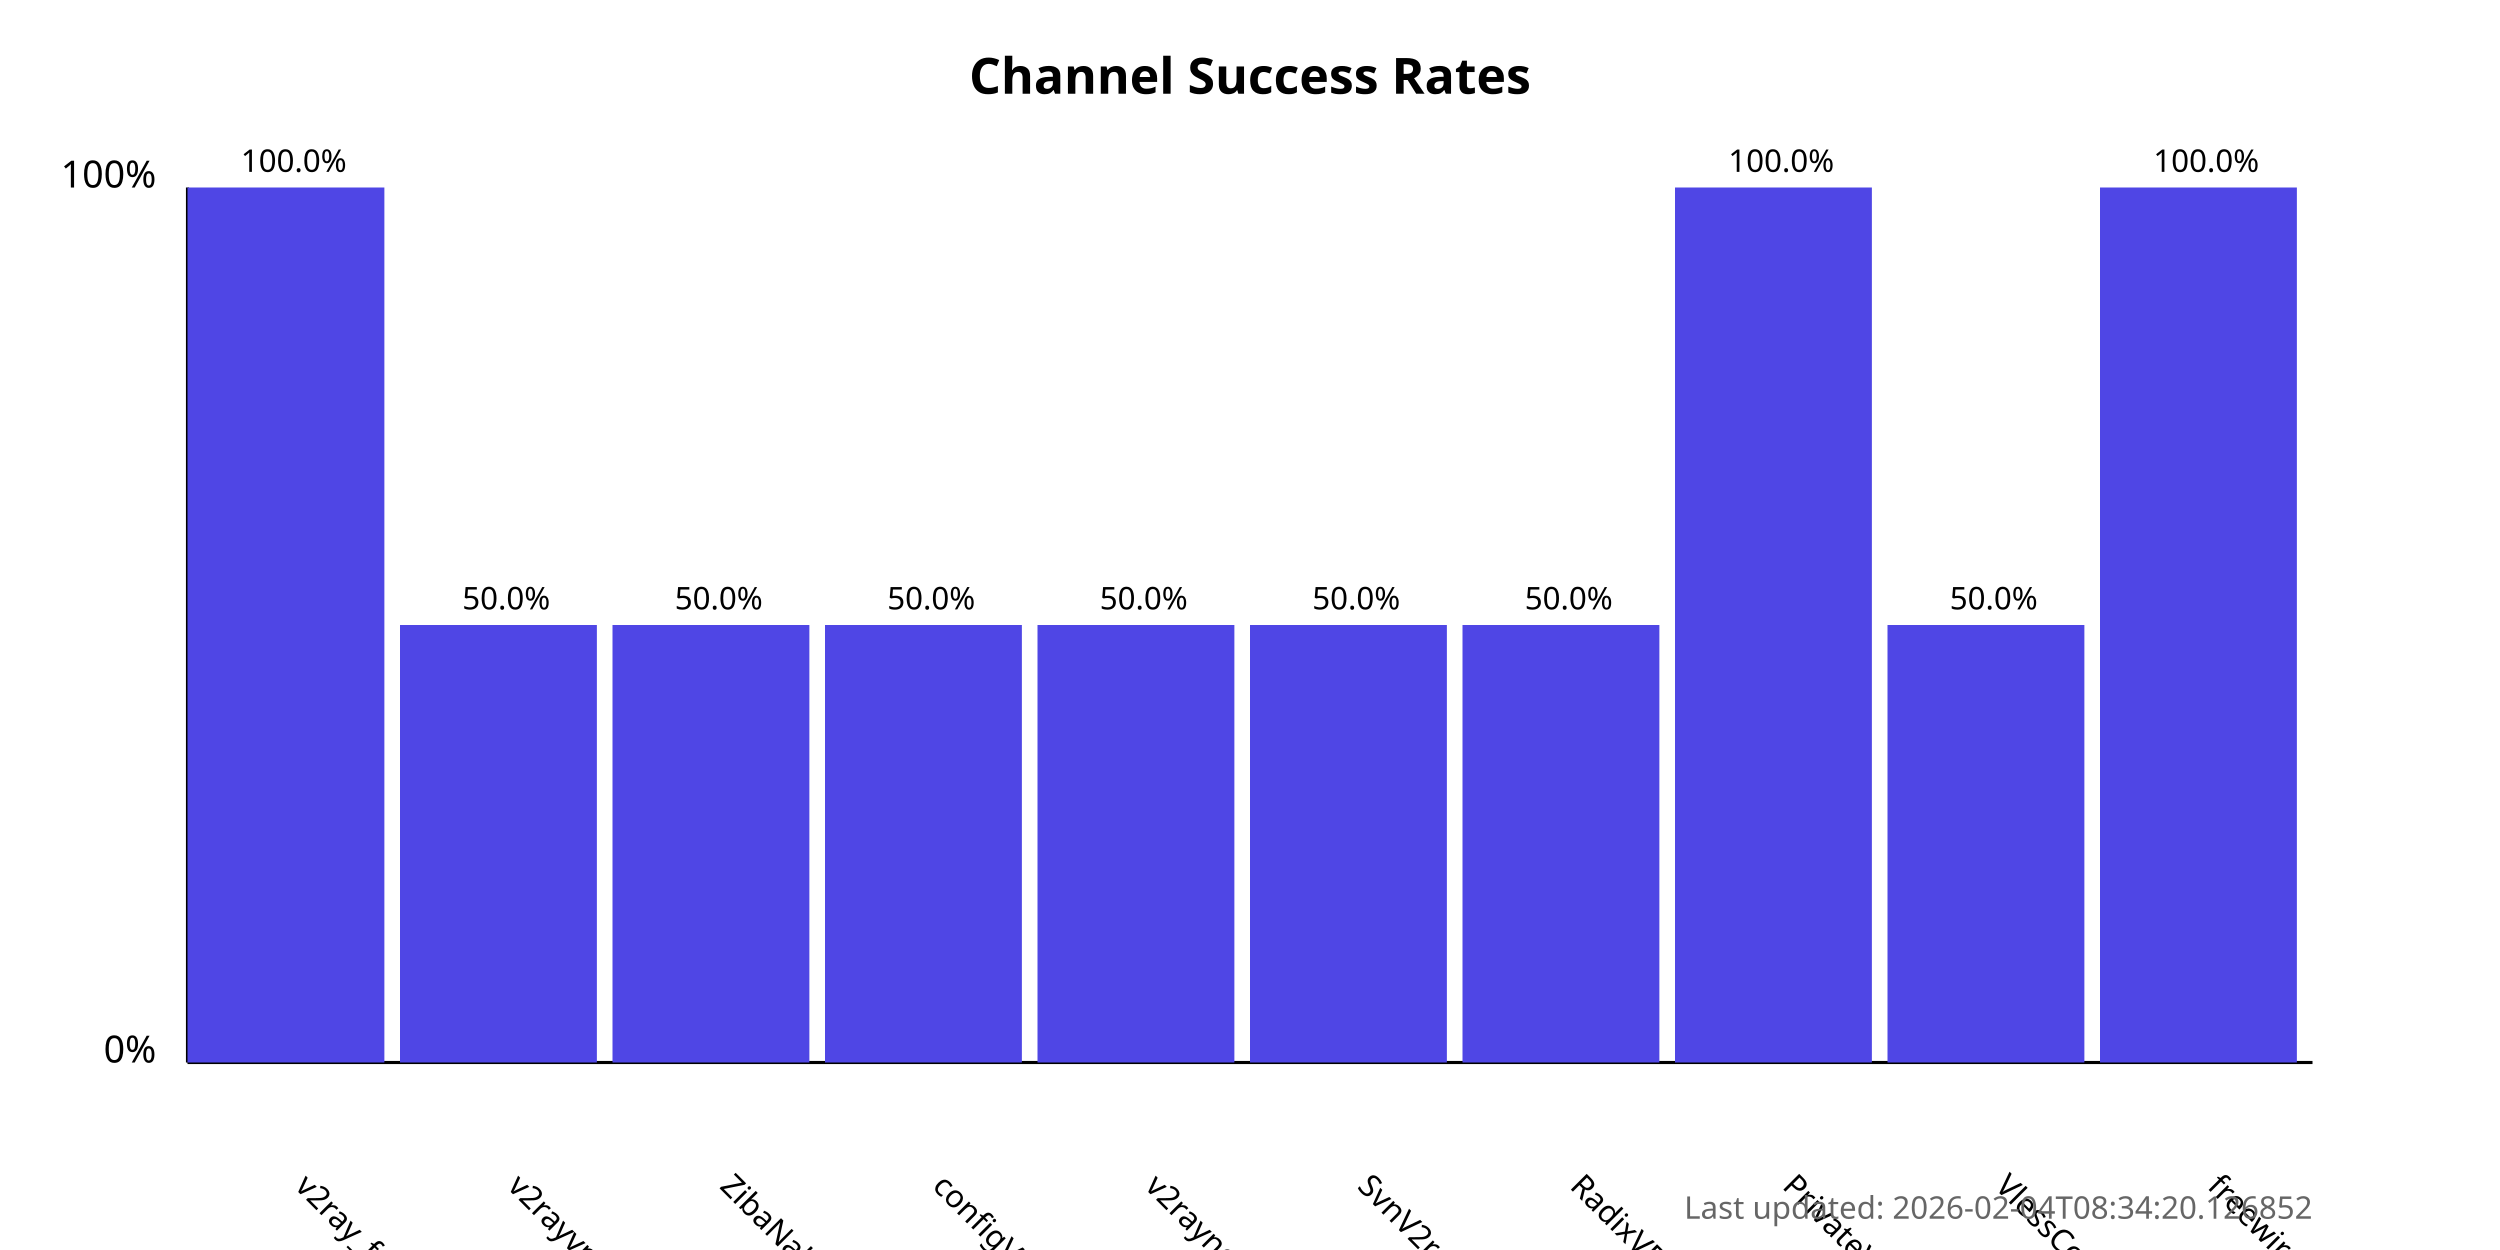
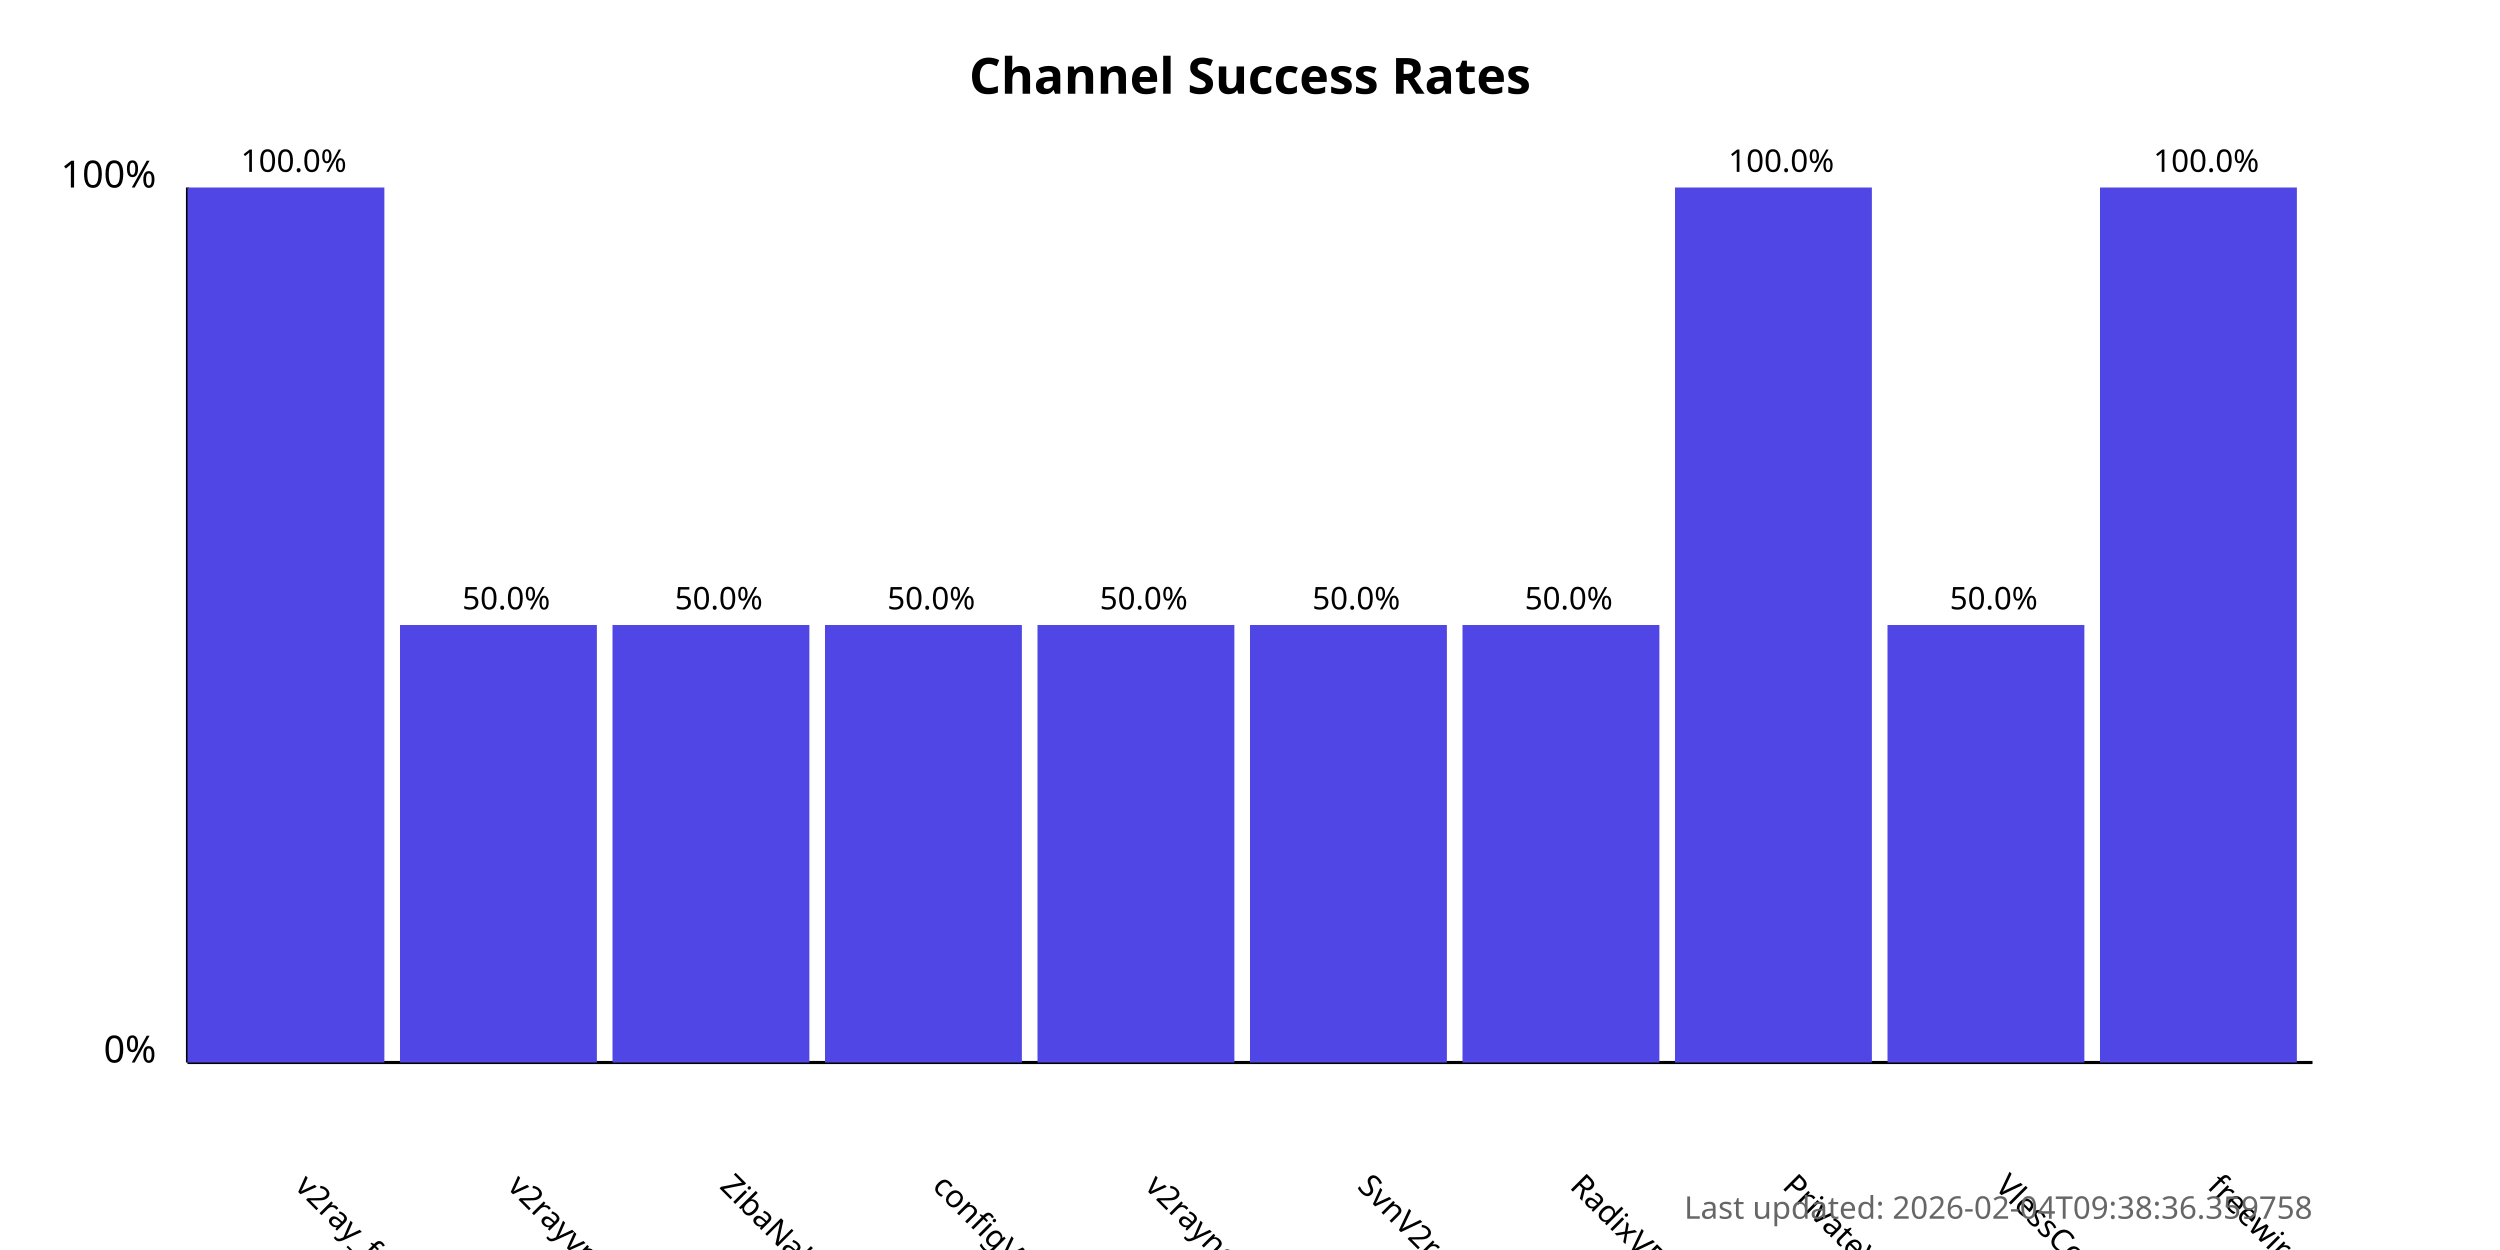
<svg xmlns="http://www.w3.org/2000/svg" width="800" height="400">
  <style>
            .chart-title { font: bold 16px sans-serif; }
            .axis-label { font: 12px sans-serif; }
            .tick-label { font: 10px sans-serif; }
            .bar { fill: #4f46e5; }
            .bar:hover { fill: #6366f1; }
            .timestamp { font: 10px sans-serif; fill: #666; }
        </style>
  <text x="400.0" y="30" text-anchor="middle" class="chart-title">
            Channel Success Rates
        </text>
  <line x1="60" y1="340" x2="60" y2="60" stroke="black" stroke-width="1" />
  <line x1="60" y1="340" x2="740" y2="340" stroke="black" stroke-width="1" />
  <text x="50" y="340" text-anchor="end" class="axis-label">0%</text>
  <text x="50" y="60" text-anchor="end" class="axis-label">100%</text>
  <g>
    <rect x="60" y="60.0" width="63.0" height="280.0" class="bar" />
    <text x="94.0" y="380" transform="rotate(45, 94.0, 380)" text-anchor="start" class="tick-label">
                v2ray_free_conf
            </text>
    <text x="94.0" y="55.0" text-anchor="middle" class="tick-label">
                100.0%
            </text>
  </g>
  <g>
    <rect x="128.0" y="200.0" width="63.0" height="140.0" class="bar" />
    <text x="162.0" y="380" transform="rotate(45, 162.0, 380)" text-anchor="start" class="tick-label">
                v2rayvpno
            </text>
    <text x="162.0" y="195.0" text-anchor="middle" class="tick-label">
                50.0%
            </text>
  </g>
  <g>
    <rect x="196.0" y="200.0" width="63.0" height="140.0" class="bar" />
    <text x="230.0" y="380" transform="rotate(45, 230.0, 380)" text-anchor="start" class="tick-label">
                ZibaNabz
            </text>
    <text x="230.0" y="195.0" text-anchor="middle" class="tick-label">
                50.0%
            </text>
  </g>
  <g>
    <rect x="264.0" y="200.0" width="63.0" height="140.0" class="bar" />
    <text x="298.0" y="380" transform="rotate(45, 298.0, 380)" text-anchor="start" class="tick-label">
                configV2rayForFree
            </text>
    <text x="298.0" y="195.0" text-anchor="middle" class="tick-label">
                50.0%
            </text>
  </g>
  <g>
    <rect x="332.0" y="200.0" width="63.0" height="140.0" class="bar" />
    <text x="366.0" y="380" transform="rotate(45, 366.0, 380)" text-anchor="start" class="tick-label">
                v2rayngvpn
            </text>
    <text x="366.0" y="195.0" text-anchor="middle" class="tick-label">
                50.0%
            </text>
  </g>
  <g>
    <rect x="400.0" y="200.0" width="63.0" height="140.0" class="bar" />
    <text x="434.0" y="380" transform="rotate(45, 434.0, 380)" text-anchor="start" class="tick-label">
                SvnV2ray
            </text>
    <text x="434.0" y="195.0" text-anchor="middle" class="tick-label">
                50.0%
            </text>
  </g>
  <g>
    <rect x="468.0" y="200.0" width="63.0" height="140.0" class="bar" />
    <text x="502.0" y="380" transform="rotate(45, 502.0, 380)" text-anchor="start" class="tick-label">
                RadixVPN
            </text>
    <text x="502.0" y="195.0" text-anchor="middle" class="tick-label">
                50.0%
            </text>
  </g>
  <g>
    <rect x="536.0" y="60.0" width="63.0" height="280.0" class="bar" />
    <text x="570.0" y="380" transform="rotate(45, 570.0, 380)" text-anchor="start" class="tick-label">
                PrivateVPNs
            </text>
    <text x="570.0" y="55.0" text-anchor="middle" class="tick-label">
                100.0%
            </text>
  </g>
  <g>
    <rect x="604.0" y="200.0" width="63.0" height="140.0" class="bar" />
    <text x="638.0" y="380" transform="rotate(45, 638.0, 380)" text-anchor="start" class="tick-label">
                VlessConfig
            </text>
    <text x="638.0" y="195.0" text-anchor="middle" class="tick-label">
                50.0%
            </text>
  </g>
  <g>
    <rect x="672.0" y="60.0" width="63.0" height="280.0" class="bar" />
    <text x="706.0" y="380" transform="rotate(45, 706.0, 380)" text-anchor="start" class="tick-label">
                freewireguard
            </text>
    <text x="706.0" y="55.0" text-anchor="middle" class="tick-label">
                100.0%
            </text>
  </g>
  <text x="740" y="390" text-anchor="end" class="timestamp">
-             Last updated: 2026-02-04T08:34:20.126852
+             Last updated: 2026-02-04T09:38:36.359758
        </text>
</svg>
